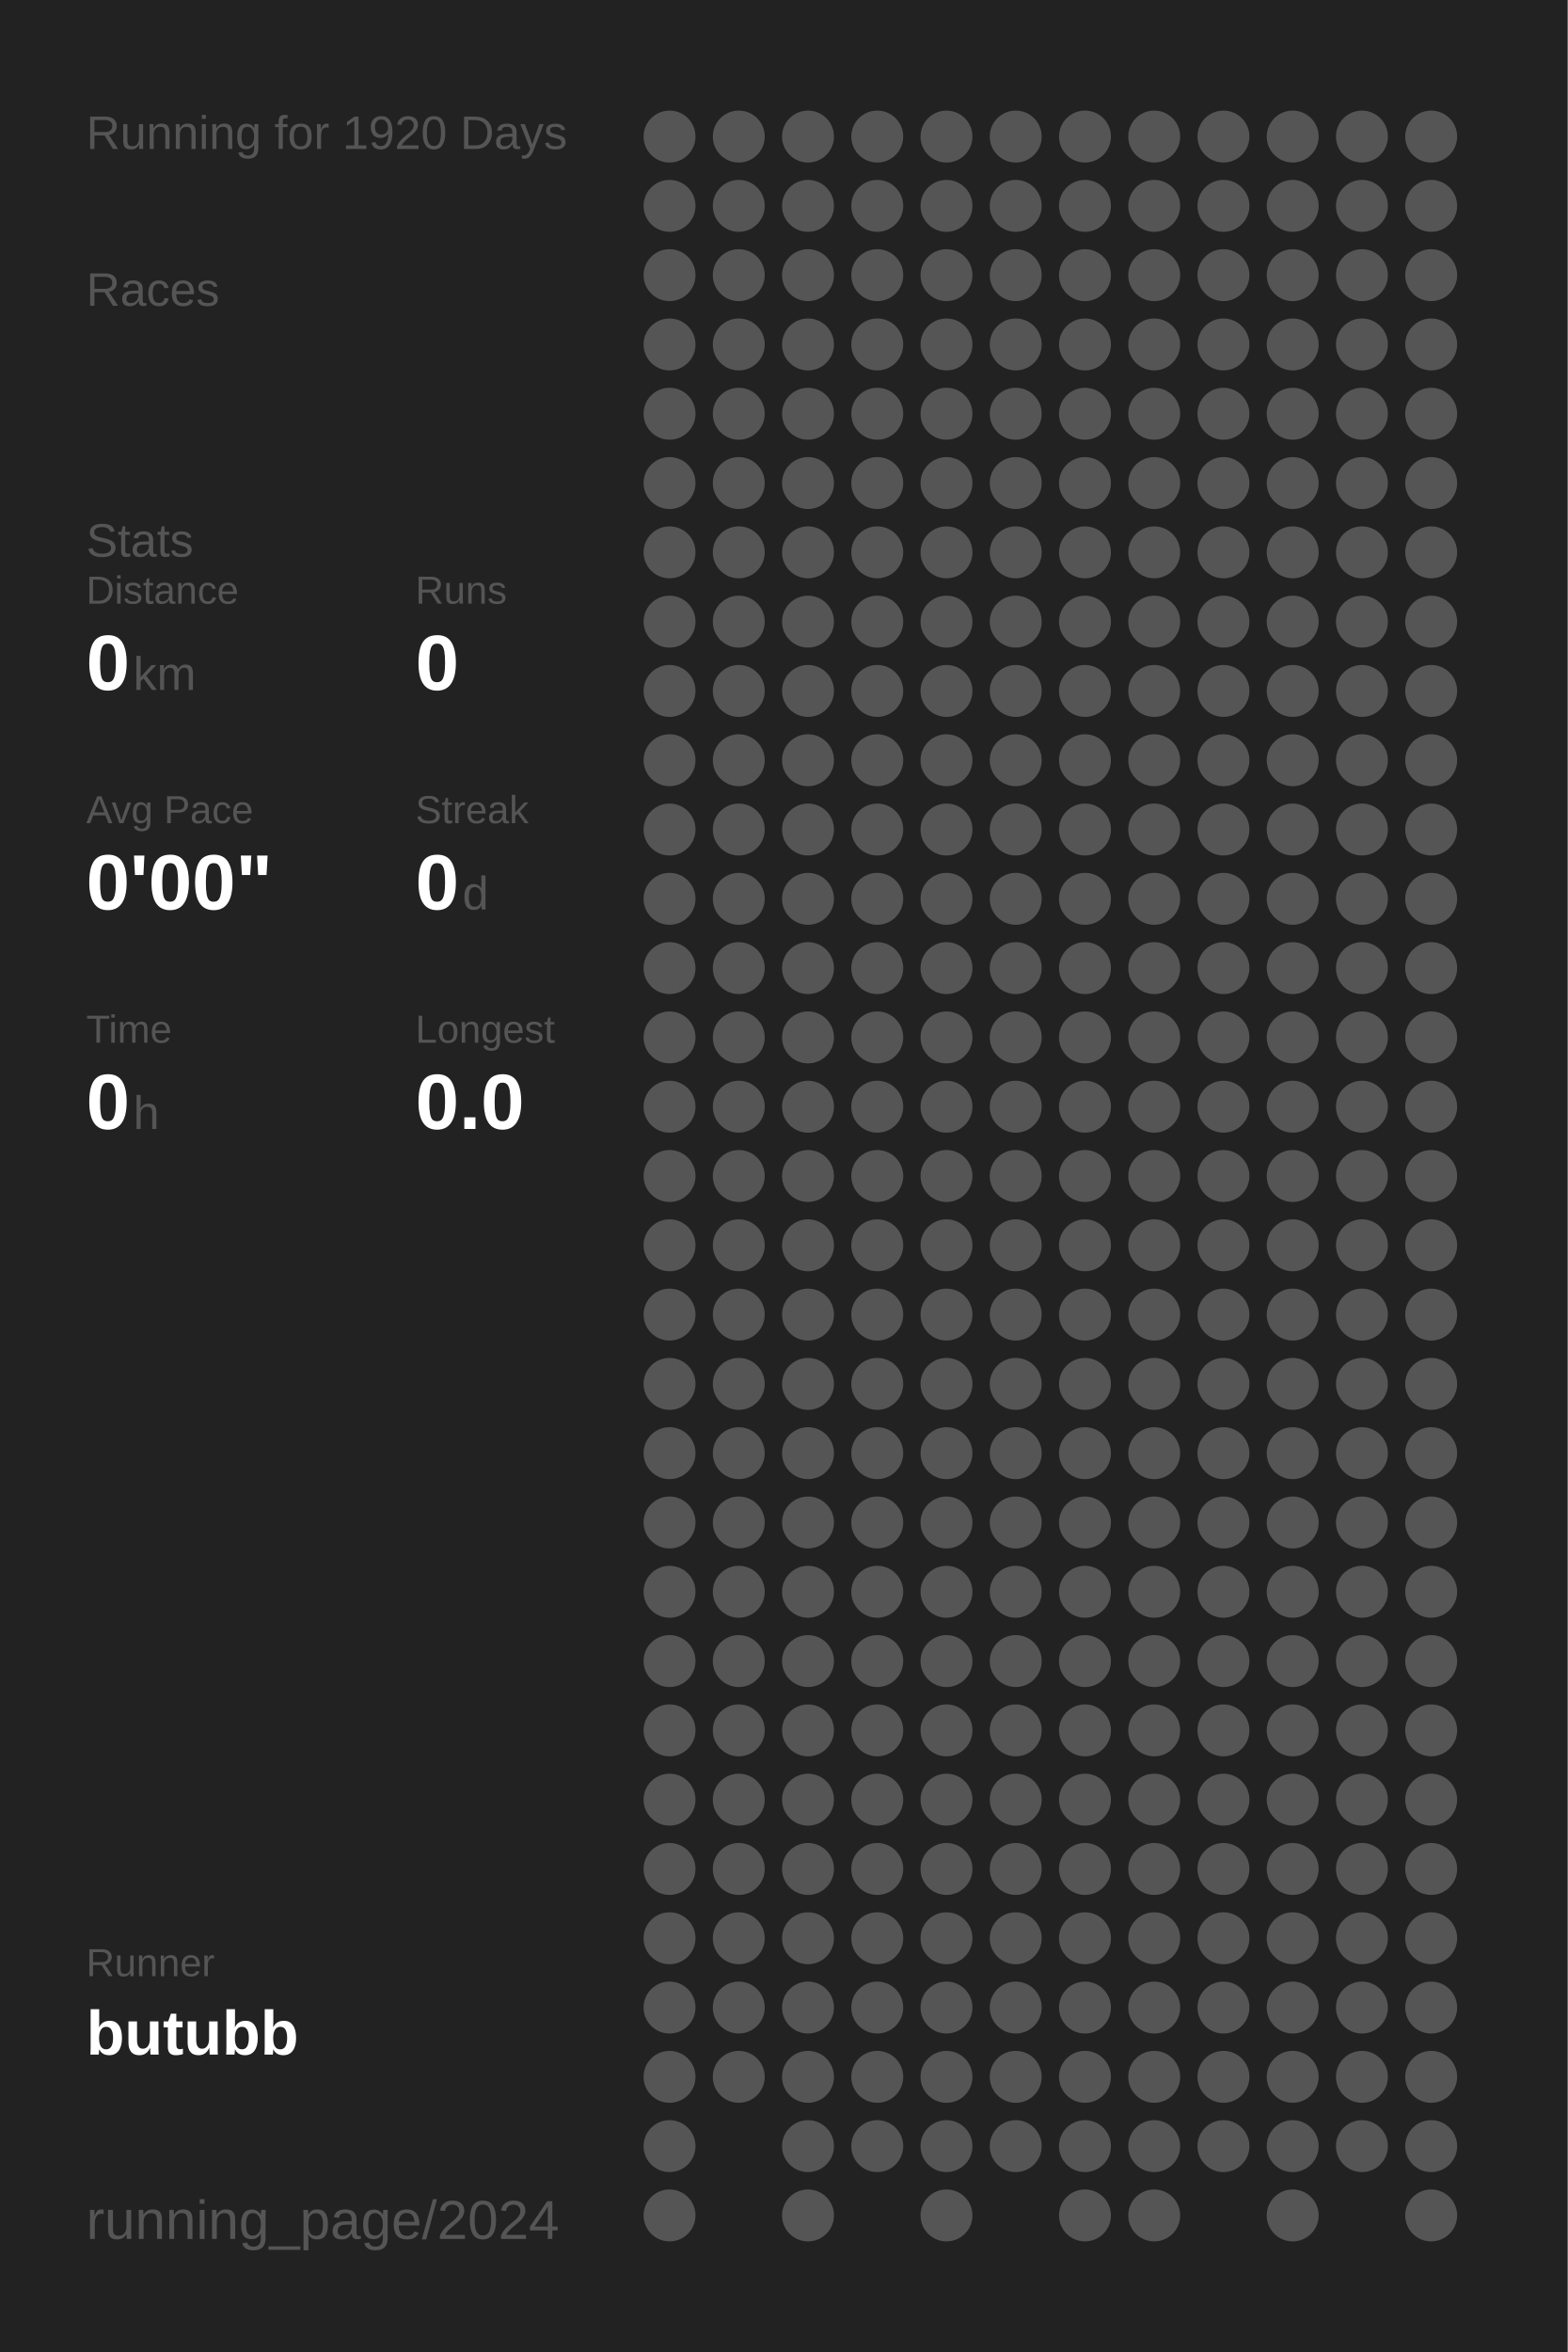
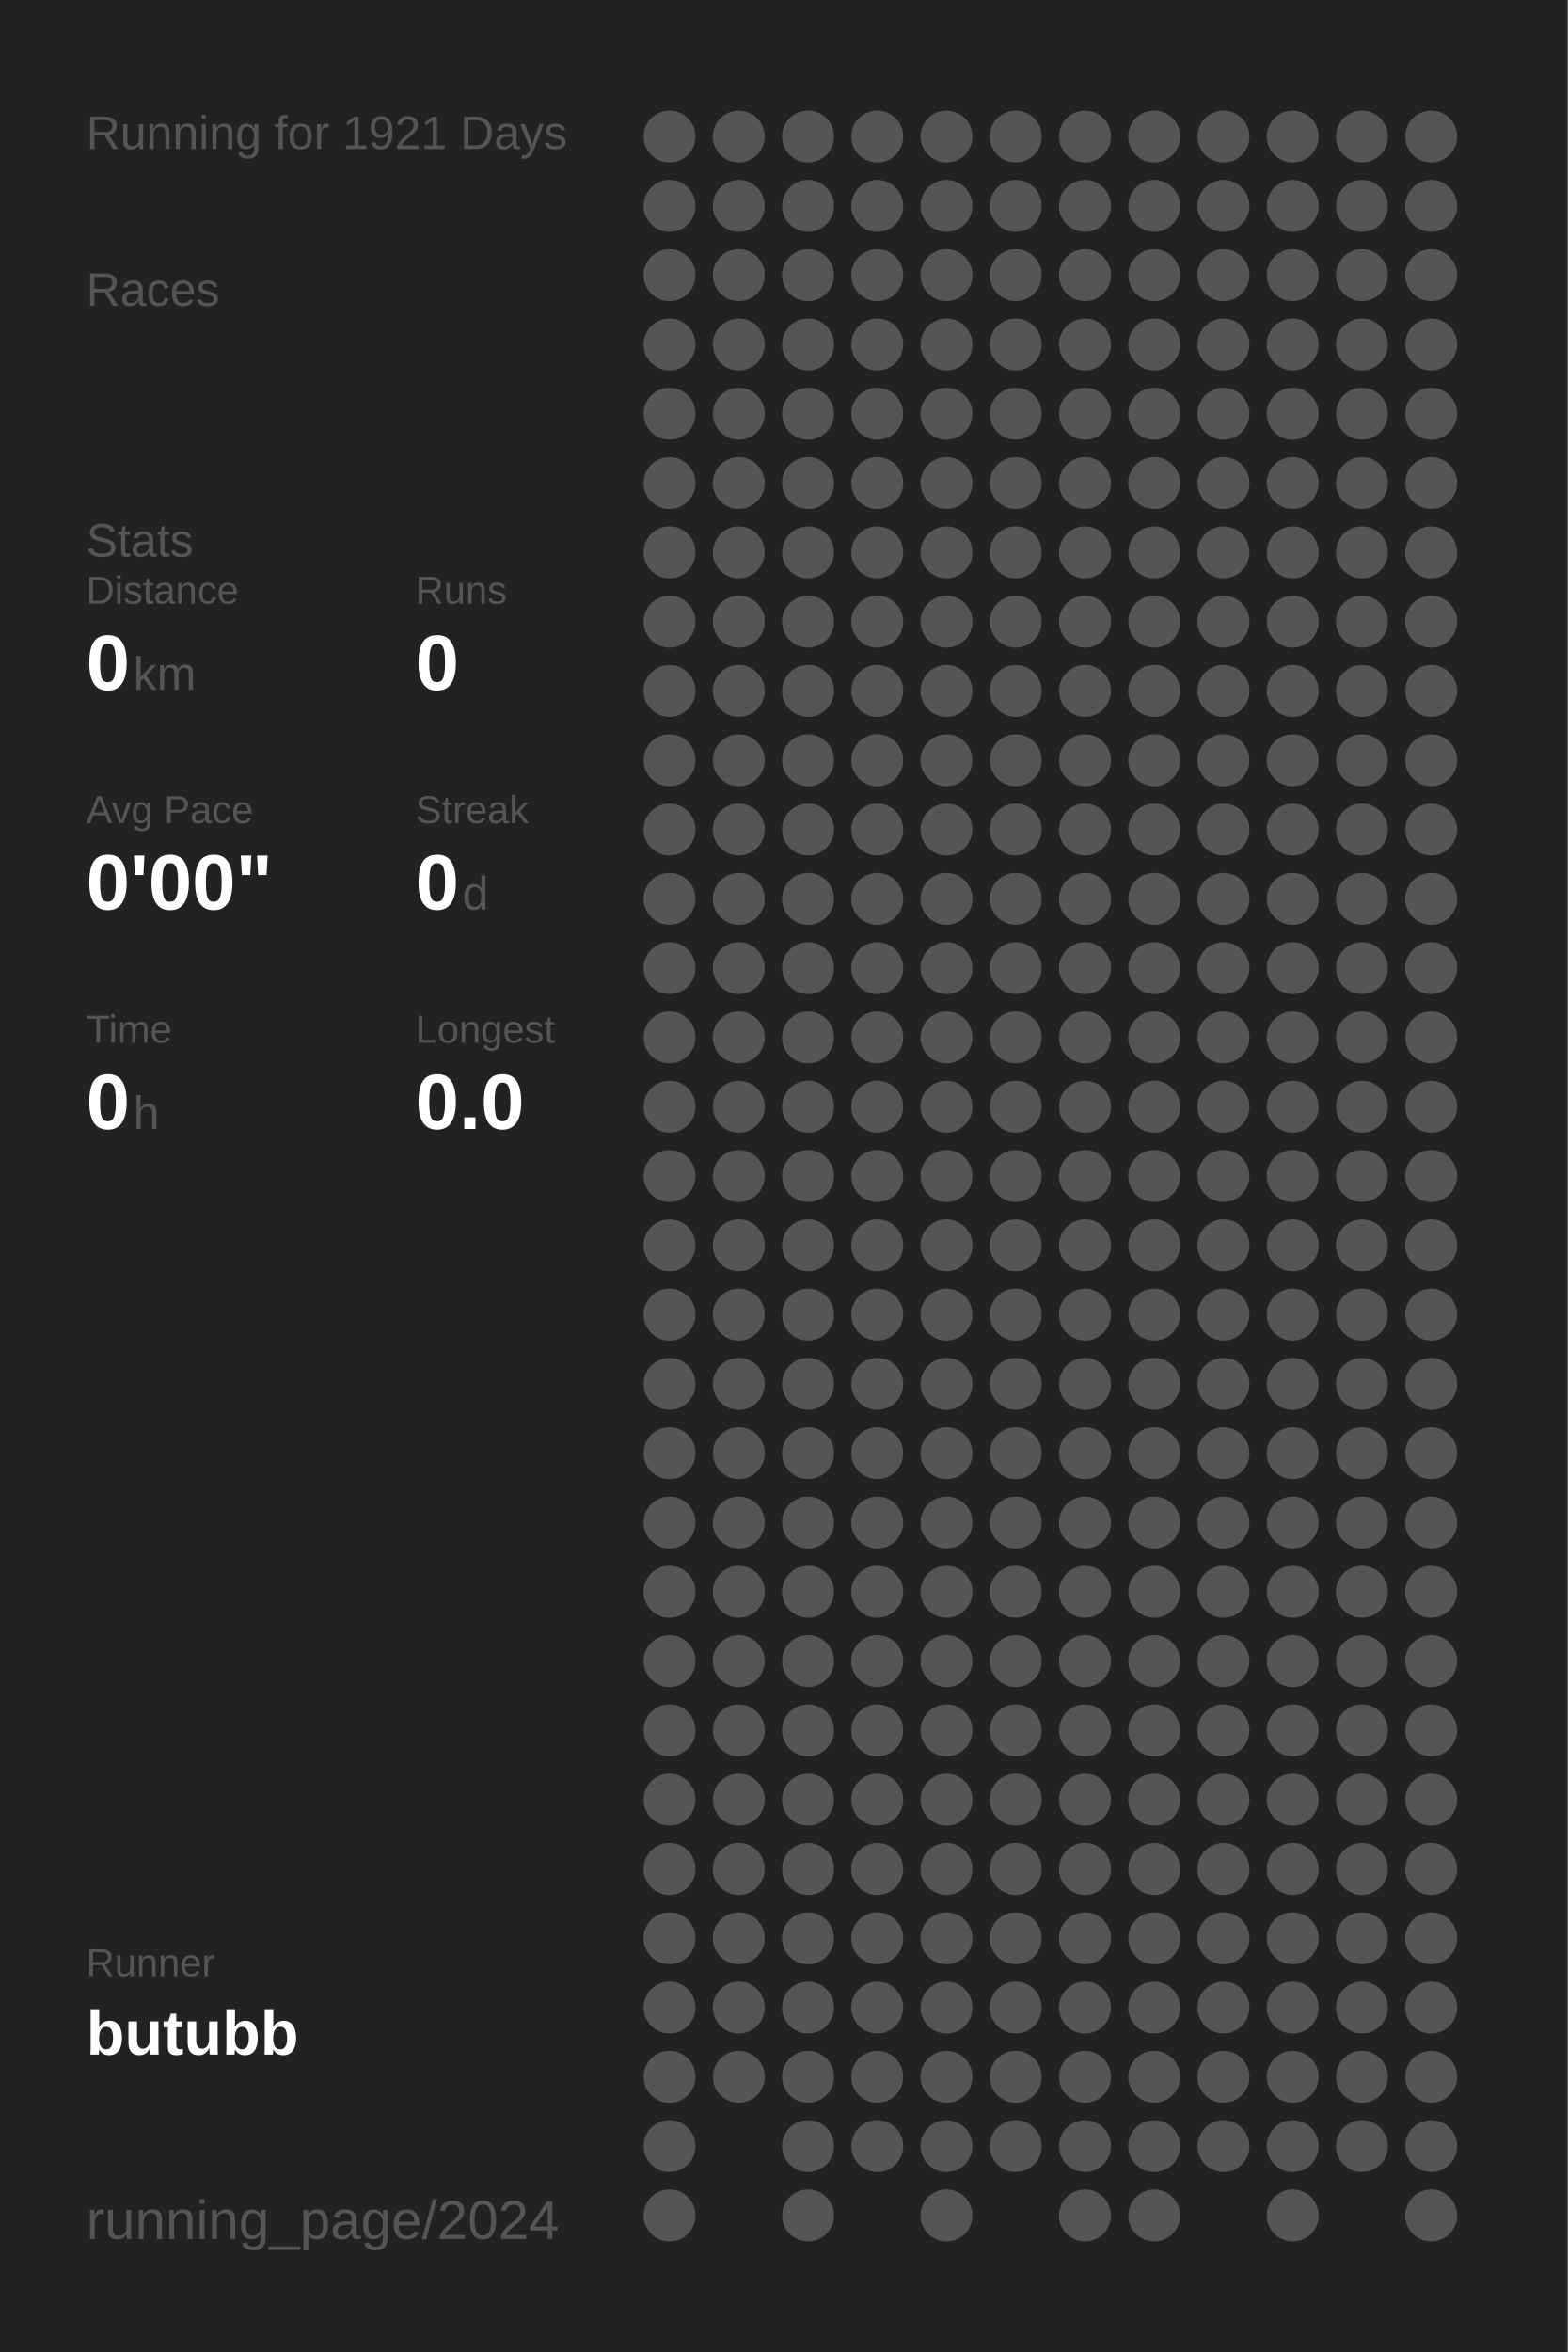
<svg xmlns="http://www.w3.org/2000/svg" baseProfile="full" height="300mm" version="1.1" viewBox="0,0,200,300" width="200mm">
  <defs />
  <rect fill="#222222" height="300" width="200" x="0" y="0" />
-   <text fill="#555555" style="font-size:6px; font-family:Arial;" x="11" y="19">Running for 1920 Days</text>
+   <text fill="#555555" style="font-size:6px; font-family:Arial;" x="11" y="19">Running for 1921 Days</text>
  <text fill="#555555" style="font-size:6px; font-family:Arial;" x="11" y="39">Races</text>
  <text fill="#555555" style="font-size:6px; font-family:Arial;" x="11" y="71">Stats</text>
  <text fill="#555555" style="font-size:5px; font-family:Arial;" x="11" y="77">Distance</text>
  <text fill="#FFFFFF" style="font-size:10px; font-family:Arial; font-weight:bold;" x="11" y="88">0</text>
  <text fill="#555555" style="font-size:6px; font-family:Arial;" x="17" y="88">km</text>
  <text fill="#555555" style="font-size:5px; font-family:Arial;" x="53" y="77">Runs</text>
  <text fill="#FFFFFF" style="font-size:10px; font-family:Arial; font-weight:bold;" x="53" y="88">0</text>
  <text fill="#555555" style="font-size:5px; font-family:Arial;" x="11" y="105">Avg Pace</text>
  <text fill="#FFFFFF" style="font-size:10px; font-family:Arial; font-weight:bold;" x="11" y="116">0'00"</text>
  <text fill="#555555" style="font-size:5px; font-family:Arial;" x="53" y="105">Streak</text>
  <text fill="#FFFFFF" style="font-size:10px; font-family:Arial; font-weight:bold;" x="53" y="116">0</text>
  <text fill="#555555" style="font-size:6px; font-family:Arial;" x="59" y="116">d</text>
  <text fill="#555555" style="font-size:5px; font-family:Arial;" x="11" y="133">Time</text>
  <text fill="#FFFFFF" style="font-size:10px; font-family:Arial; font-weight:bold;" x="11" y="144">0</text>
  <text fill="#555555" style="font-size:6px; font-family:Arial;" x="17" y="144">h</text>
  <text fill="#555555" style="font-size:5px; font-family:Arial;" x="53" y="133">Longest</text>
  <text fill="#FFFFFF" style="font-size:10px; font-family:Arial; font-weight:bold;" x="53" y="144">0.0</text>
  <text fill="#555555" style="font-size:5px; font-family:Arial;" x="11" y="252.065">Runner</text>
  <text fill="#FFFFFF" style="font-size:8px; font-family:Arial; font-weight:bold;" x="11" y="262.065">butubb</text>
  <text fill="#555555" style="font-size:7px; font-family:Arial;" x="11" y="285.581">running_page/2024</text>
  <circle cx="85.417" cy="17.419" fill="#555555" r="3.312" />
  <circle cx="85.417" cy="26.258" fill="#555555" r="3.312" />
  <circle cx="85.417" cy="35.097" fill="#555555" r="3.312" />
  <circle cx="85.417" cy="43.935" fill="#555555" r="3.312" />
  <circle cx="85.417" cy="52.774" fill="#555555" r="3.312" />
  <circle cx="85.417" cy="61.613" fill="#555555" r="3.312" />
  <circle cx="85.417" cy="70.452" fill="#555555" r="3.312" />
  <circle cx="85.417" cy="79.29" fill="#555555" r="3.312" />
  <circle cx="85.417" cy="88.129" fill="#555555" r="3.312" />
  <circle cx="85.417" cy="96.968" fill="#555555" r="3.312" />
  <circle cx="85.417" cy="105.806" fill="#555555" r="3.312" />
  <circle cx="85.417" cy="114.645" fill="#555555" r="3.312" />
  <circle cx="85.417" cy="123.484" fill="#555555" r="3.312" />
  <circle cx="85.417" cy="132.323" fill="#555555" r="3.312" />
  <circle cx="85.417" cy="141.161" fill="#555555" r="3.312" />
  <circle cx="85.417" cy="150" fill="#555555" r="3.312" />
  <circle cx="85.417" cy="158.839" fill="#555555" r="3.312" />
  <circle cx="85.417" cy="167.677" fill="#555555" r="3.312" />
  <circle cx="85.417" cy="176.516" fill="#555555" r="3.312" />
  <circle cx="85.417" cy="185.355" fill="#555555" r="3.312" />
  <circle cx="85.417" cy="194.194" fill="#555555" r="3.312" />
  <circle cx="85.417" cy="203.032" fill="#555555" r="3.312" />
  <circle cx="85.417" cy="211.871" fill="#555555" r="3.312" />
  <circle cx="85.417" cy="220.71" fill="#555555" r="3.312" />
  <circle cx="85.417" cy="229.548" fill="#555555" r="3.312" />
  <circle cx="85.417" cy="238.387" fill="#555555" r="3.312" />
  <circle cx="85.417" cy="247.226" fill="#555555" r="3.312" />
  <circle cx="85.417" cy="256.065" fill="#555555" r="3.312" />
  <circle cx="85.417" cy="264.903" fill="#555555" r="3.312" />
  <circle cx="85.417" cy="273.742" fill="#555555" r="3.312" />
  <circle cx="85.417" cy="282.581" fill="#555555" r="3.312" />
  <circle cx="94.25" cy="17.419" fill="#555555" r="3.312" />
  <circle cx="94.25" cy="26.258" fill="#555555" r="3.312" />
  <circle cx="94.25" cy="35.097" fill="#555555" r="3.312" />
  <circle cx="94.25" cy="43.935" fill="#555555" r="3.312" />
  <circle cx="94.25" cy="52.774" fill="#555555" r="3.312" />
  <circle cx="94.25" cy="61.613" fill="#555555" r="3.312" />
  <circle cx="94.25" cy="70.452" fill="#555555" r="3.312" />
  <circle cx="94.25" cy="79.29" fill="#555555" r="3.312" />
  <circle cx="94.25" cy="88.129" fill="#555555" r="3.312" />
  <circle cx="94.25" cy="96.968" fill="#555555" r="3.312" />
  <circle cx="94.25" cy="105.806" fill="#555555" r="3.312" />
  <circle cx="94.25" cy="114.645" fill="#555555" r="3.312" />
  <circle cx="94.25" cy="123.484" fill="#555555" r="3.312" />
  <circle cx="94.25" cy="132.323" fill="#555555" r="3.312" />
  <circle cx="94.25" cy="141.161" fill="#555555" r="3.312" />
  <circle cx="94.25" cy="150" fill="#555555" r="3.312" />
  <circle cx="94.25" cy="158.839" fill="#555555" r="3.312" />
  <circle cx="94.25" cy="167.677" fill="#555555" r="3.312" />
  <circle cx="94.25" cy="176.516" fill="#555555" r="3.312" />
  <circle cx="94.25" cy="185.355" fill="#555555" r="3.312" />
  <circle cx="94.25" cy="194.194" fill="#555555" r="3.312" />
  <circle cx="94.25" cy="203.032" fill="#555555" r="3.312" />
  <circle cx="94.25" cy="211.871" fill="#555555" r="3.312" />
  <circle cx="94.25" cy="220.71" fill="#555555" r="3.312" />
  <circle cx="94.25" cy="229.548" fill="#555555" r="3.312" />
  <circle cx="94.25" cy="238.387" fill="#555555" r="3.312" />
  <circle cx="94.25" cy="247.226" fill="#555555" r="3.312" />
  <circle cx="94.25" cy="256.065" fill="#555555" r="3.312" />
  <circle cx="94.25" cy="264.903" fill="#555555" r="3.312" />
  <circle cx="103.083" cy="17.419" fill="#555555" r="3.312" />
  <circle cx="103.083" cy="26.258" fill="#555555" r="3.312" />
  <circle cx="103.083" cy="35.097" fill="#555555" r="3.312" />
  <circle cx="103.083" cy="43.935" fill="#555555" r="3.312" />
  <circle cx="103.083" cy="52.774" fill="#555555" r="3.312" />
  <circle cx="103.083" cy="61.613" fill="#555555" r="3.312" />
  <circle cx="103.083" cy="70.452" fill="#555555" r="3.312" />
  <circle cx="103.083" cy="79.29" fill="#555555" r="3.312" />
  <circle cx="103.083" cy="88.129" fill="#555555" r="3.312" />
  <circle cx="103.083" cy="96.968" fill="#555555" r="3.312" />
  <circle cx="103.083" cy="105.806" fill="#555555" r="3.312" />
  <circle cx="103.083" cy="114.645" fill="#555555" r="3.312" />
  <circle cx="103.083" cy="123.484" fill="#555555" r="3.312" />
  <circle cx="103.083" cy="132.323" fill="#555555" r="3.312" />
  <circle cx="103.083" cy="141.161" fill="#555555" r="3.312" />
  <circle cx="103.083" cy="150" fill="#555555" r="3.312" />
  <circle cx="103.083" cy="158.839" fill="#555555" r="3.312" />
  <circle cx="103.083" cy="167.677" fill="#555555" r="3.312" />
  <circle cx="103.083" cy="176.516" fill="#555555" r="3.312" />
  <circle cx="103.083" cy="185.355" fill="#555555" r="3.312" />
  <circle cx="103.083" cy="194.194" fill="#555555" r="3.312" />
  <circle cx="103.083" cy="203.032" fill="#555555" r="3.312" />
  <circle cx="103.083" cy="211.871" fill="#555555" r="3.312" />
  <circle cx="103.083" cy="220.71" fill="#555555" r="3.312" />
  <circle cx="103.083" cy="229.548" fill="#555555" r="3.312" />
  <circle cx="103.083" cy="238.387" fill="#555555" r="3.312" />
  <circle cx="103.083" cy="247.226" fill="#555555" r="3.312" />
  <circle cx="103.083" cy="256.065" fill="#555555" r="3.312" />
  <circle cx="103.083" cy="264.903" fill="#555555" r="3.312" />
  <circle cx="103.083" cy="273.742" fill="#555555" r="3.312" />
  <circle cx="103.083" cy="282.581" fill="#555555" r="3.312" />
  <circle cx="111.917" cy="17.419" fill="#555555" r="3.312" />
  <circle cx="111.917" cy="26.258" fill="#555555" r="3.312" />
  <circle cx="111.917" cy="35.097" fill="#555555" r="3.312" />
  <circle cx="111.917" cy="43.935" fill="#555555" r="3.312" />
  <circle cx="111.917" cy="52.774" fill="#555555" r="3.312" />
  <circle cx="111.917" cy="61.613" fill="#555555" r="3.312" />
  <circle cx="111.917" cy="70.452" fill="#555555" r="3.312" />
  <circle cx="111.917" cy="79.29" fill="#555555" r="3.312" />
  <circle cx="111.917" cy="88.129" fill="#555555" r="3.312" />
  <circle cx="111.917" cy="96.968" fill="#555555" r="3.312" />
  <circle cx="111.917" cy="105.806" fill="#555555" r="3.312" />
  <circle cx="111.917" cy="114.645" fill="#555555" r="3.312" />
  <circle cx="111.917" cy="123.484" fill="#555555" r="3.312" />
  <circle cx="111.917" cy="132.323" fill="#555555" r="3.312" />
  <circle cx="111.917" cy="141.161" fill="#555555" r="3.312" />
  <circle cx="111.917" cy="150" fill="#555555" r="3.312" />
  <circle cx="111.917" cy="158.839" fill="#555555" r="3.312" />
  <circle cx="111.917" cy="167.677" fill="#555555" r="3.312" />
  <circle cx="111.917" cy="176.516" fill="#555555" r="3.312" />
  <circle cx="111.917" cy="185.355" fill="#555555" r="3.312" />
  <circle cx="111.917" cy="194.194" fill="#555555" r="3.312" />
  <circle cx="111.917" cy="203.032" fill="#555555" r="3.312" />
  <circle cx="111.917" cy="211.871" fill="#555555" r="3.312" />
  <circle cx="111.917" cy="220.71" fill="#555555" r="3.312" />
  <circle cx="111.917" cy="229.548" fill="#555555" r="3.312" />
  <circle cx="111.917" cy="238.387" fill="#555555" r="3.312" />
  <circle cx="111.917" cy="247.226" fill="#555555" r="3.312" />
  <circle cx="111.917" cy="256.065" fill="#555555" r="3.312" />
  <circle cx="111.917" cy="264.903" fill="#555555" r="3.312" />
  <circle cx="111.917" cy="273.742" fill="#555555" r="3.312" />
  <circle cx="120.75" cy="17.419" fill="#555555" r="3.312" />
  <circle cx="120.75" cy="26.258" fill="#555555" r="3.312" />
  <circle cx="120.75" cy="35.097" fill="#555555" r="3.312" />
  <circle cx="120.75" cy="43.935" fill="#555555" r="3.312" />
  <circle cx="120.75" cy="52.774" fill="#555555" r="3.312" />
  <circle cx="120.75" cy="61.613" fill="#555555" r="3.312" />
  <circle cx="120.75" cy="70.452" fill="#555555" r="3.312" />
  <circle cx="120.75" cy="79.29" fill="#555555" r="3.312" />
  <circle cx="120.75" cy="88.129" fill="#555555" r="3.312" />
  <circle cx="120.75" cy="96.968" fill="#555555" r="3.312" />
  <circle cx="120.75" cy="105.806" fill="#555555" r="3.312" />
  <circle cx="120.75" cy="114.645" fill="#555555" r="3.312" />
  <circle cx="120.75" cy="123.484" fill="#555555" r="3.312" />
  <circle cx="120.75" cy="132.323" fill="#555555" r="3.312" />
  <circle cx="120.75" cy="141.161" fill="#555555" r="3.312" />
  <circle cx="120.75" cy="150" fill="#555555" r="3.312" />
  <circle cx="120.75" cy="158.839" fill="#555555" r="3.312" />
  <circle cx="120.75" cy="167.677" fill="#555555" r="3.312" />
  <circle cx="120.75" cy="176.516" fill="#555555" r="3.312" />
  <circle cx="120.75" cy="185.355" fill="#555555" r="3.312" />
  <circle cx="120.75" cy="194.194" fill="#555555" r="3.312" />
  <circle cx="120.75" cy="203.032" fill="#555555" r="3.312" />
  <circle cx="120.75" cy="211.871" fill="#555555" r="3.312" />
  <circle cx="120.75" cy="220.71" fill="#555555" r="3.312" />
  <circle cx="120.75" cy="229.548" fill="#555555" r="3.312" />
  <circle cx="120.75" cy="238.387" fill="#555555" r="3.312" />
  <circle cx="120.75" cy="247.226" fill="#555555" r="3.312" />
  <circle cx="120.75" cy="256.065" fill="#555555" r="3.312" />
  <circle cx="120.75" cy="264.903" fill="#555555" r="3.312" />
  <circle cx="120.75" cy="273.742" fill="#555555" r="3.312" />
  <circle cx="120.75" cy="282.581" fill="#555555" r="3.312" />
  <circle cx="129.583" cy="17.419" fill="#555555" r="3.312" />
  <circle cx="129.583" cy="26.258" fill="#555555" r="3.312" />
  <circle cx="129.583" cy="35.097" fill="#555555" r="3.312" />
  <circle cx="129.583" cy="43.935" fill="#555555" r="3.312" />
  <circle cx="129.583" cy="52.774" fill="#555555" r="3.312" />
  <circle cx="129.583" cy="61.613" fill="#555555" r="3.312" />
  <circle cx="129.583" cy="70.452" fill="#555555" r="3.312" />
  <circle cx="129.583" cy="79.29" fill="#555555" r="3.312" />
  <circle cx="129.583" cy="88.129" fill="#555555" r="3.312" />
  <circle cx="129.583" cy="96.968" fill="#555555" r="3.312" />
  <circle cx="129.583" cy="105.806" fill="#555555" r="3.312" />
  <circle cx="129.583" cy="114.645" fill="#555555" r="3.312" />
  <circle cx="129.583" cy="123.484" fill="#555555" r="3.312" />
  <circle cx="129.583" cy="132.323" fill="#555555" r="3.312" />
  <circle cx="129.583" cy="141.161" fill="#555555" r="3.312" />
  <circle cx="129.583" cy="150" fill="#555555" r="3.312" />
  <circle cx="129.583" cy="158.839" fill="#555555" r="3.312" />
  <circle cx="129.583" cy="167.677" fill="#555555" r="3.312" />
  <circle cx="129.583" cy="176.516" fill="#555555" r="3.312" />
  <circle cx="129.583" cy="185.355" fill="#555555" r="3.312" />
  <circle cx="129.583" cy="194.194" fill="#555555" r="3.312" />
  <circle cx="129.583" cy="203.032" fill="#555555" r="3.312" />
  <circle cx="129.583" cy="211.871" fill="#555555" r="3.312" />
  <circle cx="129.583" cy="220.71" fill="#555555" r="3.312" />
  <circle cx="129.583" cy="229.548" fill="#555555" r="3.312" />
  <circle cx="129.583" cy="238.387" fill="#555555" r="3.312" />
  <circle cx="129.583" cy="247.226" fill="#555555" r="3.312" />
  <circle cx="129.583" cy="256.065" fill="#555555" r="3.312" />
  <circle cx="129.583" cy="264.903" fill="#555555" r="3.312" />
  <circle cx="129.583" cy="273.742" fill="#555555" r="3.312" />
  <circle cx="138.417" cy="17.419" fill="#555555" r="3.312" />
  <circle cx="138.417" cy="26.258" fill="#555555" r="3.312" />
  <circle cx="138.417" cy="35.097" fill="#555555" r="3.312" />
  <circle cx="138.417" cy="43.935" fill="#555555" r="3.312" />
  <circle cx="138.417" cy="52.774" fill="#555555" r="3.312" />
  <circle cx="138.417" cy="61.613" fill="#555555" r="3.312" />
  <circle cx="138.417" cy="70.452" fill="#555555" r="3.312" />
  <circle cx="138.417" cy="79.29" fill="#555555" r="3.312" />
  <circle cx="138.417" cy="88.129" fill="#555555" r="3.312" />
  <circle cx="138.417" cy="96.968" fill="#555555" r="3.312" />
  <circle cx="138.417" cy="105.806" fill="#555555" r="3.312" />
  <circle cx="138.417" cy="114.645" fill="#555555" r="3.312" />
  <circle cx="138.417" cy="123.484" fill="#555555" r="3.312" />
  <circle cx="138.417" cy="132.323" fill="#555555" r="3.312" />
  <circle cx="138.417" cy="141.161" fill="#555555" r="3.312" />
  <circle cx="138.417" cy="150" fill="#555555" r="3.312" />
  <circle cx="138.417" cy="158.839" fill="#555555" r="3.312" />
  <circle cx="138.417" cy="167.677" fill="#555555" r="3.312" />
  <circle cx="138.417" cy="176.516" fill="#555555" r="3.312" />
  <circle cx="138.417" cy="185.355" fill="#555555" r="3.312" />
  <circle cx="138.417" cy="194.194" fill="#555555" r="3.312" />
  <circle cx="138.417" cy="203.032" fill="#555555" r="3.312" />
  <circle cx="138.417" cy="211.871" fill="#555555" r="3.312" />
  <circle cx="138.417" cy="220.71" fill="#555555" r="3.312" />
  <circle cx="138.417" cy="229.548" fill="#555555" r="3.312" />
  <circle cx="138.417" cy="238.387" fill="#555555" r="3.312" />
  <circle cx="138.417" cy="247.226" fill="#555555" r="3.312" />
  <circle cx="138.417" cy="256.065" fill="#555555" r="3.312" />
  <circle cx="138.417" cy="264.903" fill="#555555" r="3.312" />
  <circle cx="138.417" cy="273.742" fill="#555555" r="3.312" />
  <circle cx="138.417" cy="282.581" fill="#555555" r="3.312" />
  <circle cx="147.25" cy="17.419" fill="#555555" r="3.312" />
  <circle cx="147.25" cy="26.258" fill="#555555" r="3.312" />
  <circle cx="147.25" cy="35.097" fill="#555555" r="3.312" />
  <circle cx="147.25" cy="43.935" fill="#555555" r="3.312" />
  <circle cx="147.25" cy="52.774" fill="#555555" r="3.312" />
  <circle cx="147.25" cy="61.613" fill="#555555" r="3.312" />
  <circle cx="147.25" cy="70.452" fill="#555555" r="3.312" />
  <circle cx="147.25" cy="79.29" fill="#555555" r="3.312" />
  <circle cx="147.25" cy="88.129" fill="#555555" r="3.312" />
  <circle cx="147.25" cy="96.968" fill="#555555" r="3.312" />
  <circle cx="147.25" cy="105.806" fill="#555555" r="3.312" />
  <circle cx="147.25" cy="114.645" fill="#555555" r="3.312" />
  <circle cx="147.25" cy="123.484" fill="#555555" r="3.312" />
  <circle cx="147.25" cy="132.323" fill="#555555" r="3.312" />
  <circle cx="147.25" cy="141.161" fill="#555555" r="3.312" />
  <circle cx="147.25" cy="150" fill="#555555" r="3.312" />
  <circle cx="147.25" cy="158.839" fill="#555555" r="3.312" />
  <circle cx="147.25" cy="167.677" fill="#555555" r="3.312" />
  <circle cx="147.25" cy="176.516" fill="#555555" r="3.312" />
  <circle cx="147.25" cy="185.355" fill="#555555" r="3.312" />
  <circle cx="147.25" cy="194.194" fill="#555555" r="3.312" />
  <circle cx="147.25" cy="203.032" fill="#555555" r="3.312" />
  <circle cx="147.25" cy="211.871" fill="#555555" r="3.312" />
  <circle cx="147.25" cy="220.71" fill="#555555" r="3.312" />
  <circle cx="147.25" cy="229.548" fill="#555555" r="3.312" />
  <circle cx="147.25" cy="238.387" fill="#555555" r="3.312" />
  <circle cx="147.25" cy="247.226" fill="#555555" r="3.312" />
  <circle cx="147.25" cy="256.065" fill="#555555" r="3.312" />
  <circle cx="147.25" cy="264.903" fill="#555555" r="3.312" />
  <circle cx="147.25" cy="273.742" fill="#555555" r="3.312" />
  <circle cx="147.25" cy="282.581" fill="#555555" r="3.312" />
  <circle cx="156.083" cy="17.419" fill="#555555" r="3.312" />
  <circle cx="156.083" cy="26.258" fill="#555555" r="3.312" />
  <circle cx="156.083" cy="35.097" fill="#555555" r="3.312" />
  <circle cx="156.083" cy="43.935" fill="#555555" r="3.312" />
  <circle cx="156.083" cy="52.774" fill="#555555" r="3.312" />
  <circle cx="156.083" cy="61.613" fill="#555555" r="3.312" />
  <circle cx="156.083" cy="70.452" fill="#555555" r="3.312" />
  <circle cx="156.083" cy="79.29" fill="#555555" r="3.312" />
  <circle cx="156.083" cy="88.129" fill="#555555" r="3.312" />
  <circle cx="156.083" cy="96.968" fill="#555555" r="3.312" />
  <circle cx="156.083" cy="105.806" fill="#555555" r="3.312" />
  <circle cx="156.083" cy="114.645" fill="#555555" r="3.312" />
  <circle cx="156.083" cy="123.484" fill="#555555" r="3.312" />
  <circle cx="156.083" cy="132.323" fill="#555555" r="3.312" />
  <circle cx="156.083" cy="141.161" fill="#555555" r="3.312" />
  <circle cx="156.083" cy="150" fill="#555555" r="3.312" />
  <circle cx="156.083" cy="158.839" fill="#555555" r="3.312" />
  <circle cx="156.083" cy="167.677" fill="#555555" r="3.312" />
  <circle cx="156.083" cy="176.516" fill="#555555" r="3.312" />
  <circle cx="156.083" cy="185.355" fill="#555555" r="3.312" />
  <circle cx="156.083" cy="194.194" fill="#555555" r="3.312" />
  <circle cx="156.083" cy="203.032" fill="#555555" r="3.312" />
  <circle cx="156.083" cy="211.871" fill="#555555" r="3.312" />
  <circle cx="156.083" cy="220.71" fill="#555555" r="3.312" />
  <circle cx="156.083" cy="229.548" fill="#555555" r="3.312" />
  <circle cx="156.083" cy="238.387" fill="#555555" r="3.312" />
  <circle cx="156.083" cy="247.226" fill="#555555" r="3.312" />
  <circle cx="156.083" cy="256.065" fill="#555555" r="3.312" />
  <circle cx="156.083" cy="264.903" fill="#555555" r="3.312" />
  <circle cx="156.083" cy="273.742" fill="#555555" r="3.312" />
  <circle cx="164.917" cy="17.419" fill="#555555" r="3.312" />
  <circle cx="164.917" cy="26.258" fill="#555555" r="3.312" />
  <circle cx="164.917" cy="35.097" fill="#555555" r="3.312" />
  <circle cx="164.917" cy="43.935" fill="#555555" r="3.312" />
  <circle cx="164.917" cy="52.774" fill="#555555" r="3.312" />
  <circle cx="164.917" cy="61.613" fill="#555555" r="3.312" />
  <circle cx="164.917" cy="70.452" fill="#555555" r="3.312" />
  <circle cx="164.917" cy="79.29" fill="#555555" r="3.312" />
  <circle cx="164.917" cy="88.129" fill="#555555" r="3.312" />
  <circle cx="164.917" cy="96.968" fill="#555555" r="3.312" />
  <circle cx="164.917" cy="105.806" fill="#555555" r="3.312" />
  <circle cx="164.917" cy="114.645" fill="#555555" r="3.312" />
  <circle cx="164.917" cy="123.484" fill="#555555" r="3.312" />
  <circle cx="164.917" cy="132.323" fill="#555555" r="3.312" />
  <circle cx="164.917" cy="141.161" fill="#555555" r="3.312" />
  <circle cx="164.917" cy="150" fill="#555555" r="3.312" />
  <circle cx="164.917" cy="158.839" fill="#555555" r="3.312" />
  <circle cx="164.917" cy="167.677" fill="#555555" r="3.312" />
  <circle cx="164.917" cy="176.516" fill="#555555" r="3.312" />
  <circle cx="164.917" cy="185.355" fill="#555555" r="3.312" />
  <circle cx="164.917" cy="194.194" fill="#555555" r="3.312" />
  <circle cx="164.917" cy="203.032" fill="#555555" r="3.312" />
  <circle cx="164.917" cy="211.871" fill="#555555" r="3.312" />
  <circle cx="164.917" cy="220.71" fill="#555555" r="3.312" />
  <circle cx="164.917" cy="229.548" fill="#555555" r="3.312" />
  <circle cx="164.917" cy="238.387" fill="#555555" r="3.312" />
  <circle cx="164.917" cy="247.226" fill="#555555" r="3.312" />
  <circle cx="164.917" cy="256.065" fill="#555555" r="3.312" />
  <circle cx="164.917" cy="264.903" fill="#555555" r="3.312" />
  <circle cx="164.917" cy="273.742" fill="#555555" r="3.312" />
  <circle cx="164.917" cy="282.581" fill="#555555" r="3.312" />
  <circle cx="173.75" cy="17.419" fill="#555555" r="3.312" />
  <circle cx="173.75" cy="26.258" fill="#555555" r="3.312" />
  <circle cx="173.75" cy="35.097" fill="#555555" r="3.312" />
  <circle cx="173.75" cy="43.935" fill="#555555" r="3.312" />
  <circle cx="173.75" cy="52.774" fill="#555555" r="3.312" />
  <circle cx="173.75" cy="61.613" fill="#555555" r="3.312" />
  <circle cx="173.75" cy="70.452" fill="#555555" r="3.312" />
  <circle cx="173.75" cy="79.29" fill="#555555" r="3.312" />
  <circle cx="173.75" cy="88.129" fill="#555555" r="3.312" />
  <circle cx="173.75" cy="96.968" fill="#555555" r="3.312" />
  <circle cx="173.75" cy="105.806" fill="#555555" r="3.312" />
  <circle cx="173.75" cy="114.645" fill="#555555" r="3.312" />
  <circle cx="173.75" cy="123.484" fill="#555555" r="3.312" />
  <circle cx="173.75" cy="132.323" fill="#555555" r="3.312" />
  <circle cx="173.75" cy="141.161" fill="#555555" r="3.312" />
  <circle cx="173.75" cy="150" fill="#555555" r="3.312" />
  <circle cx="173.75" cy="158.839" fill="#555555" r="3.312" />
  <circle cx="173.75" cy="167.677" fill="#555555" r="3.312" />
  <circle cx="173.75" cy="176.516" fill="#555555" r="3.312" />
  <circle cx="173.75" cy="185.355" fill="#555555" r="3.312" />
  <circle cx="173.75" cy="194.194" fill="#555555" r="3.312" />
  <circle cx="173.75" cy="203.032" fill="#555555" r="3.312" />
  <circle cx="173.75" cy="211.871" fill="#555555" r="3.312" />
  <circle cx="173.75" cy="220.71" fill="#555555" r="3.312" />
  <circle cx="173.75" cy="229.548" fill="#555555" r="3.312" />
  <circle cx="173.75" cy="238.387" fill="#555555" r="3.312" />
  <circle cx="173.75" cy="247.226" fill="#555555" r="3.312" />
  <circle cx="173.75" cy="256.065" fill="#555555" r="3.312" />
  <circle cx="173.75" cy="264.903" fill="#555555" r="3.312" />
  <circle cx="173.75" cy="273.742" fill="#555555" r="3.312" />
  <circle cx="182.583" cy="17.419" fill="#555555" r="3.312" />
  <circle cx="182.583" cy="26.258" fill="#555555" r="3.312" />
  <circle cx="182.583" cy="35.097" fill="#555555" r="3.312" />
  <circle cx="182.583" cy="43.935" fill="#555555" r="3.312" />
  <circle cx="182.583" cy="52.774" fill="#555555" r="3.312" />
  <circle cx="182.583" cy="61.613" fill="#555555" r="3.312" />
  <circle cx="182.583" cy="70.452" fill="#555555" r="3.312" />
  <circle cx="182.583" cy="79.29" fill="#555555" r="3.312" />
  <circle cx="182.583" cy="88.129" fill="#555555" r="3.312" />
  <circle cx="182.583" cy="96.968" fill="#555555" r="3.312" />
  <circle cx="182.583" cy="105.806" fill="#555555" r="3.312" />
  <circle cx="182.583" cy="114.645" fill="#555555" r="3.312" />
  <circle cx="182.583" cy="123.484" fill="#555555" r="3.312" />
  <circle cx="182.583" cy="132.323" fill="#555555" r="3.312" />
  <circle cx="182.583" cy="141.161" fill="#555555" r="3.312" />
  <circle cx="182.583" cy="150" fill="#555555" r="3.312" />
  <circle cx="182.583" cy="158.839" fill="#555555" r="3.312" />
  <circle cx="182.583" cy="167.677" fill="#555555" r="3.312" />
  <circle cx="182.583" cy="176.516" fill="#555555" r="3.312" />
  <circle cx="182.583" cy="185.355" fill="#555555" r="3.312" />
  <circle cx="182.583" cy="194.194" fill="#555555" r="3.312" />
  <circle cx="182.583" cy="203.032" fill="#555555" r="3.312" />
  <circle cx="182.583" cy="211.871" fill="#555555" r="3.312" />
  <circle cx="182.583" cy="220.71" fill="#555555" r="3.312" />
  <circle cx="182.583" cy="229.548" fill="#555555" r="3.312" />
  <circle cx="182.583" cy="238.387" fill="#555555" r="3.312" />
  <circle cx="182.583" cy="247.226" fill="#555555" r="3.312" />
  <circle cx="182.583" cy="256.065" fill="#555555" r="3.312" />
  <circle cx="182.583" cy="264.903" fill="#555555" r="3.312" />
  <circle cx="182.583" cy="273.742" fill="#555555" r="3.312" />
  <circle cx="182.583" cy="282.581" fill="#555555" r="3.312" />
</svg>
